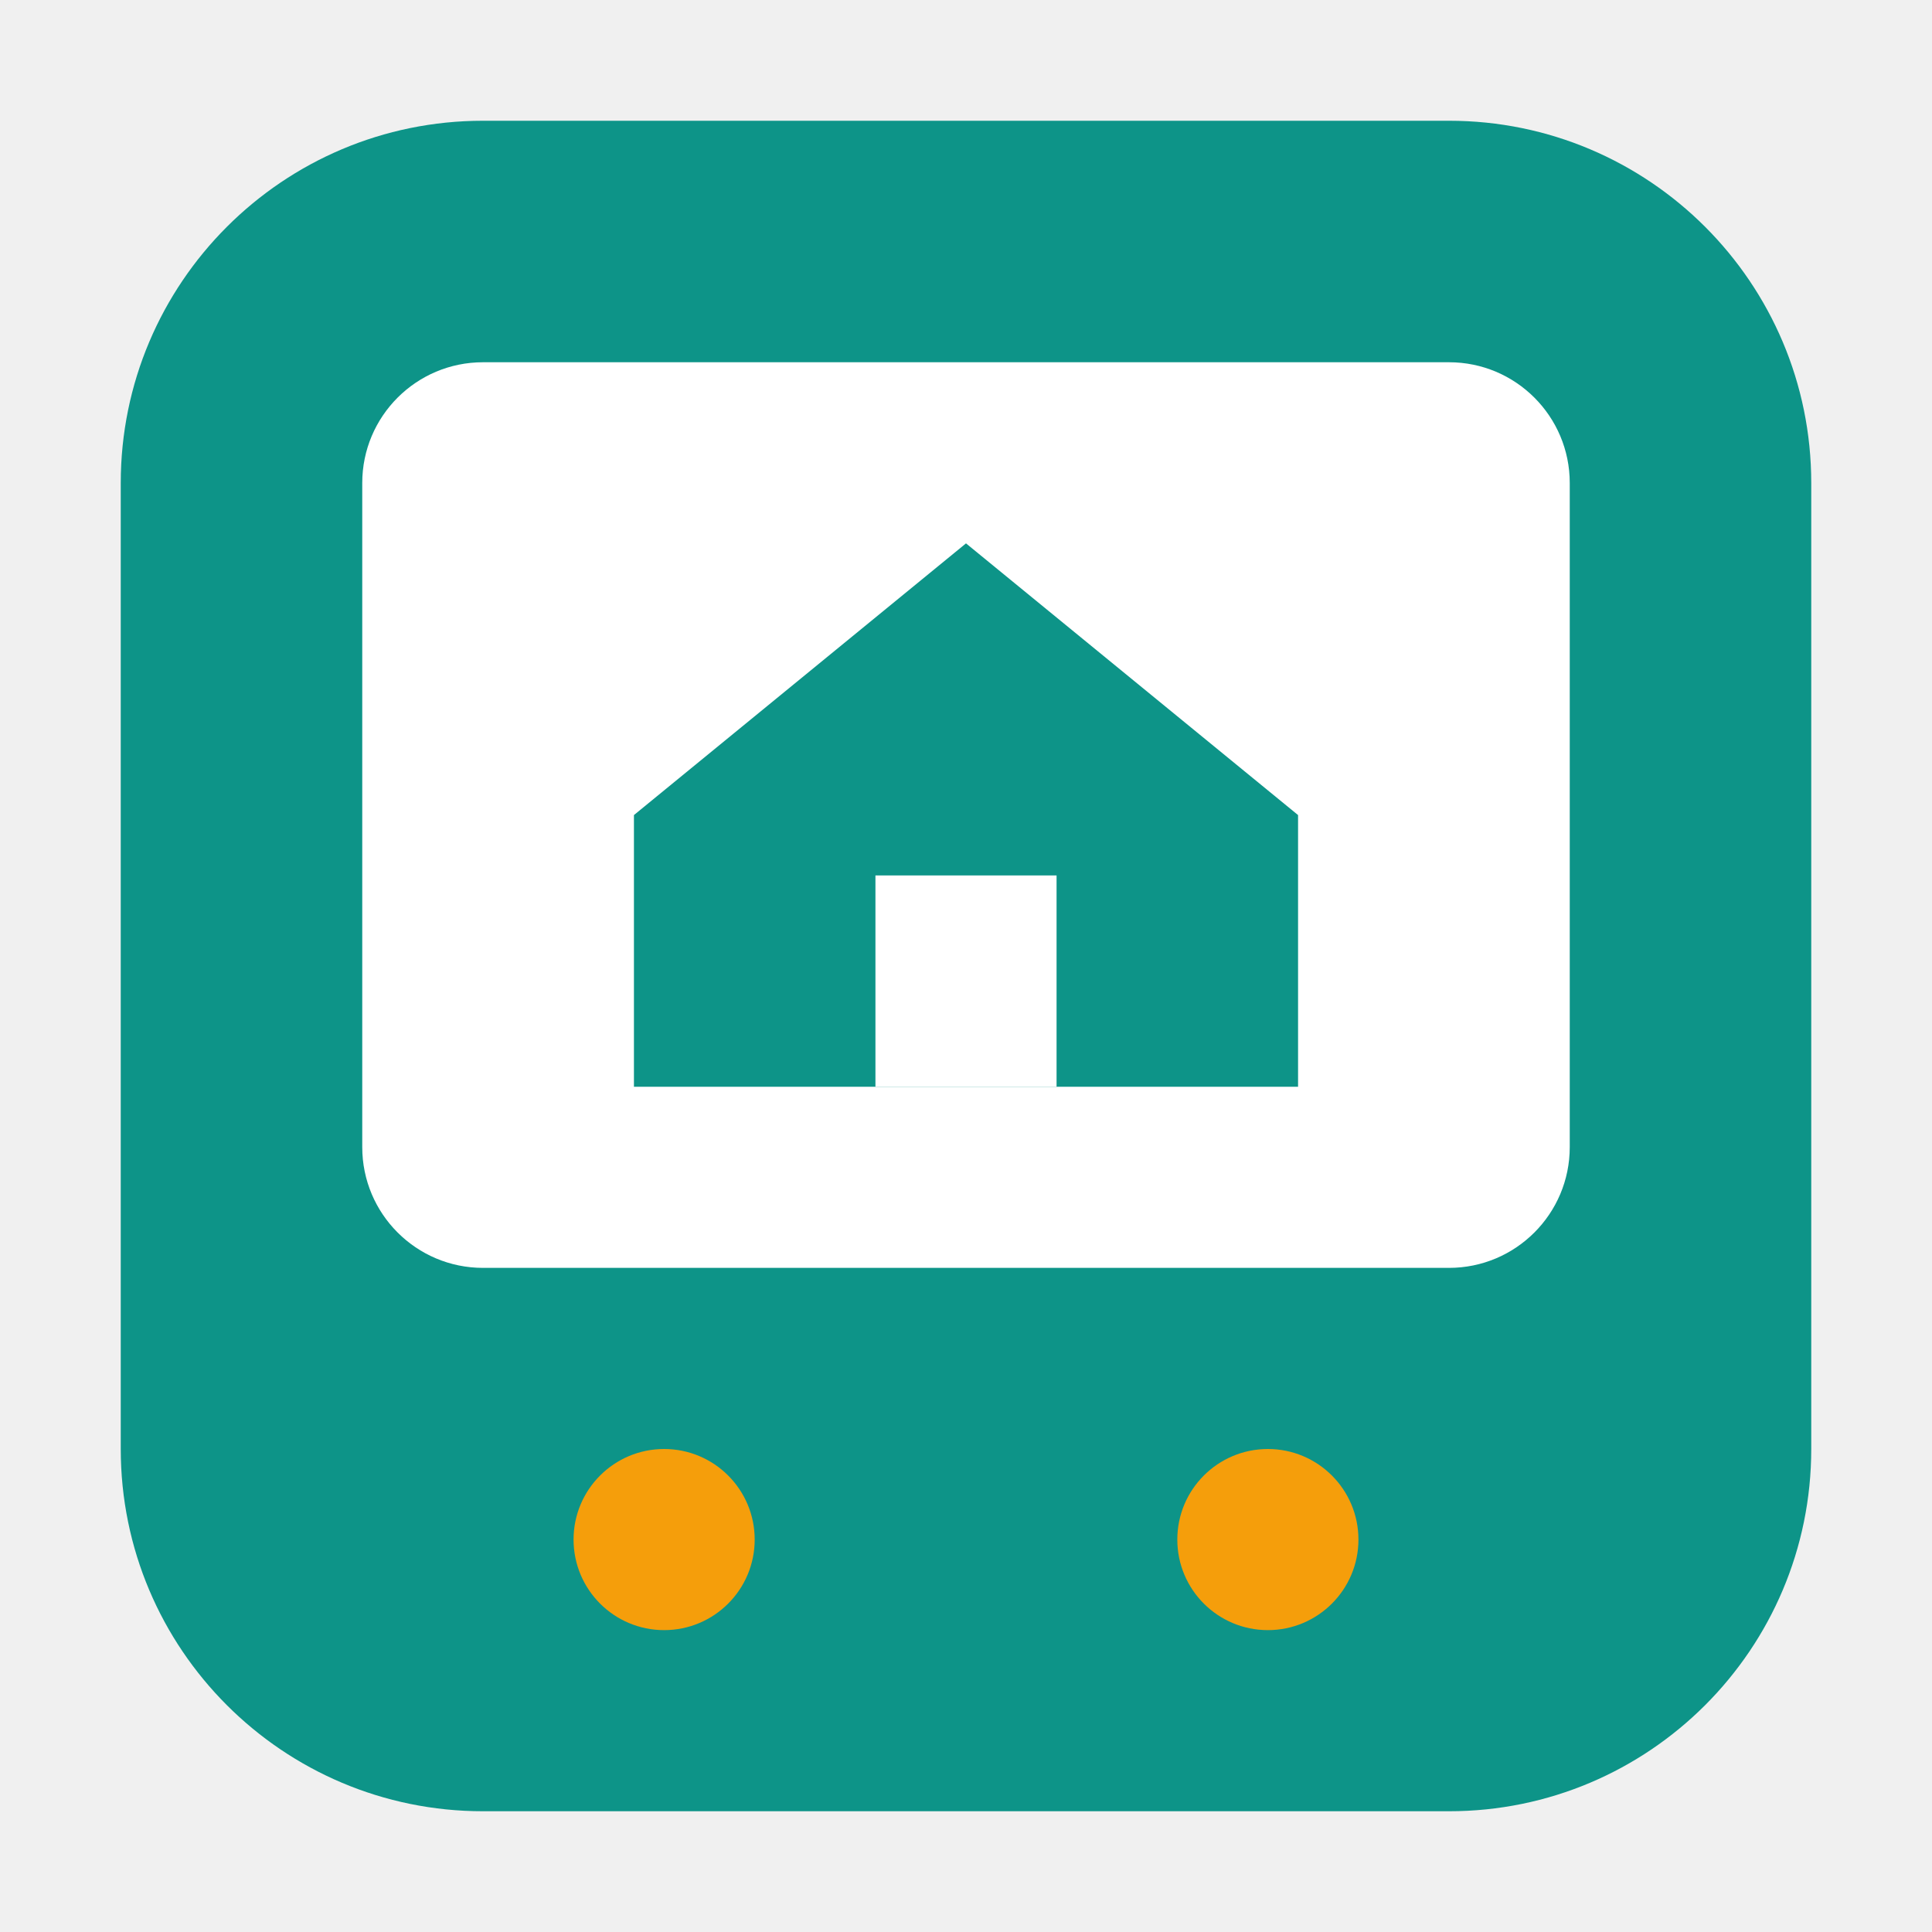
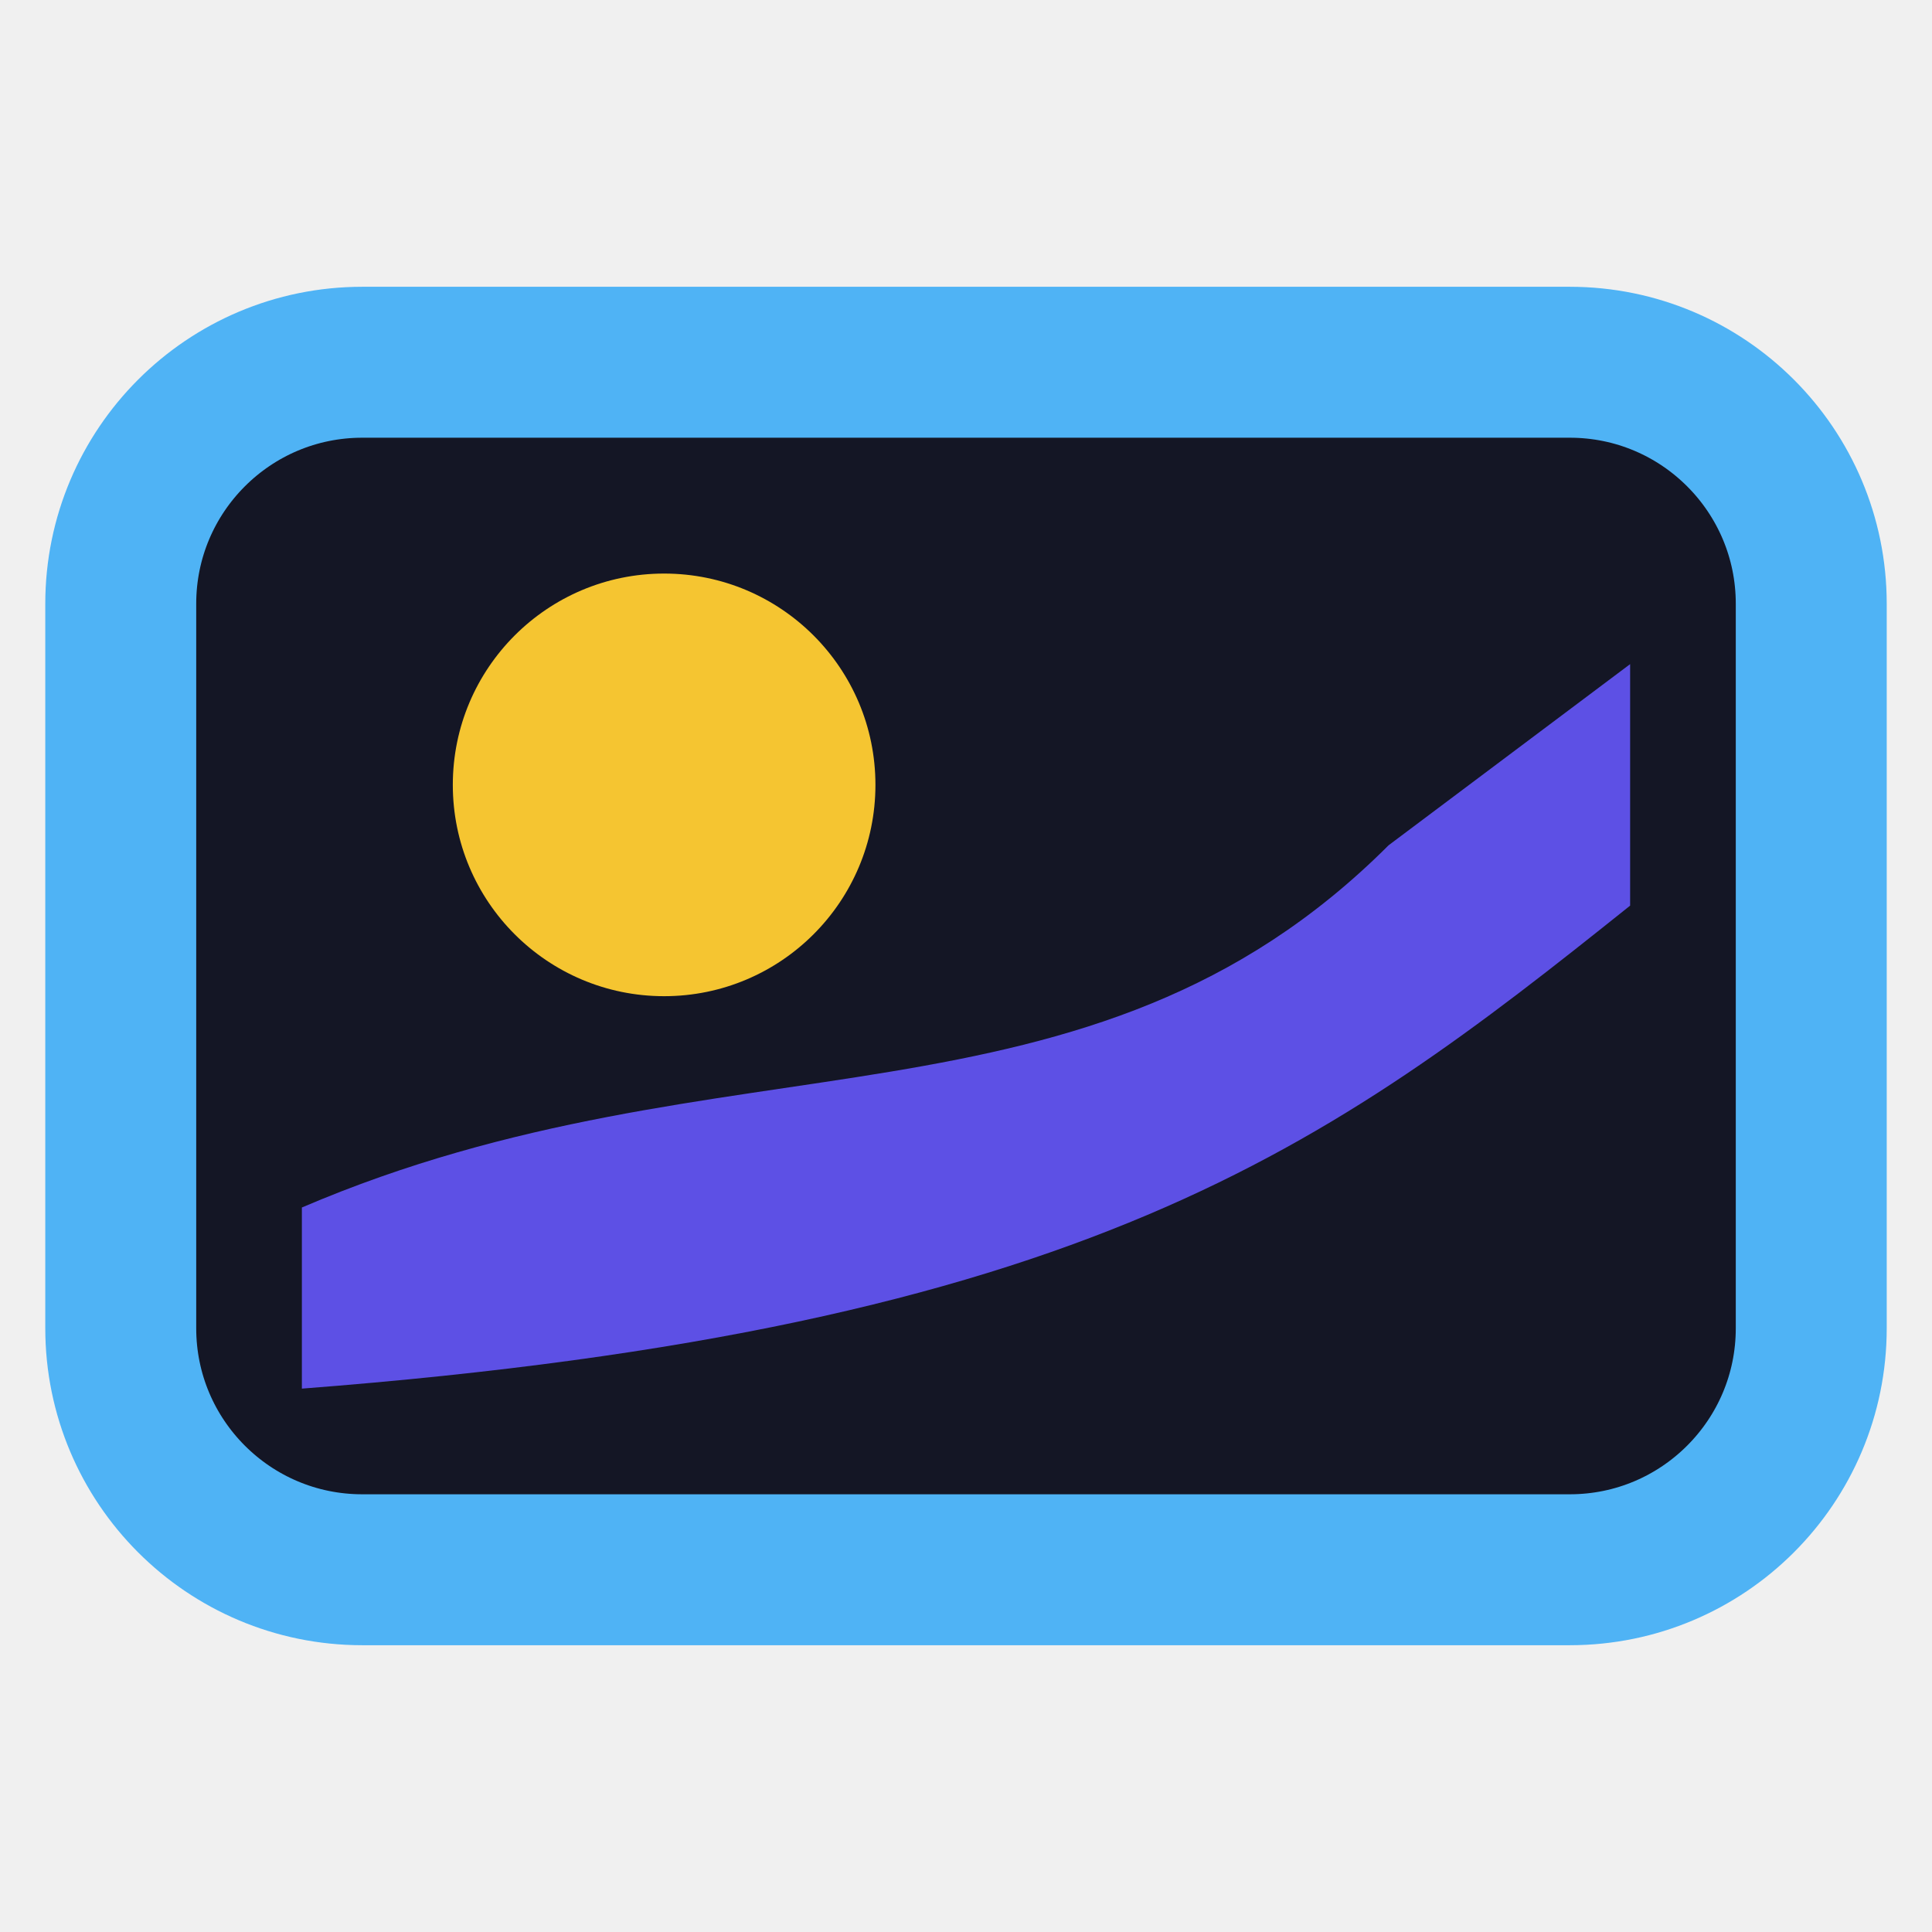
- <svg xmlns="http://www.w3.org/2000/svg" viewBox="0 0 64 64">
-   <rect x="4" y="4" width="56" height="56" rx="12" fill="#0d9488" />
-   <rect x="12" y="12" width="40" height="30" rx="4" fill="#ffffff" />
-   <path d="M32 18 L43 27 V36 H21 V27 Z" fill="#0d9488" />
-   <rect x="29" y="29" width="6" height="7" fill="#ffffff" />
-   <circle cx="22" cy="51" r="3" fill="#f59e0b" />
-   <circle cx="42" cy="51" r="3" fill="#f59e0b" />
+ <svg xmlns="http://www.w3.org/2000/svg" viewBox="0 0 32 32">
+   <rect x="2" y="6" width="28" height="20" rx="4" fill="#141625" stroke="#4fb3f5" stroke-width="2.5" />
+   <path d="M5 20 C12 17 18 19 23 14 L27 11 L27 15 C22 19 18 22 5 23 Z" fill="#5d50e5" />
+   <circle cx="11" cy="13" r="3.5" fill="#f5c531" />
</svg>
